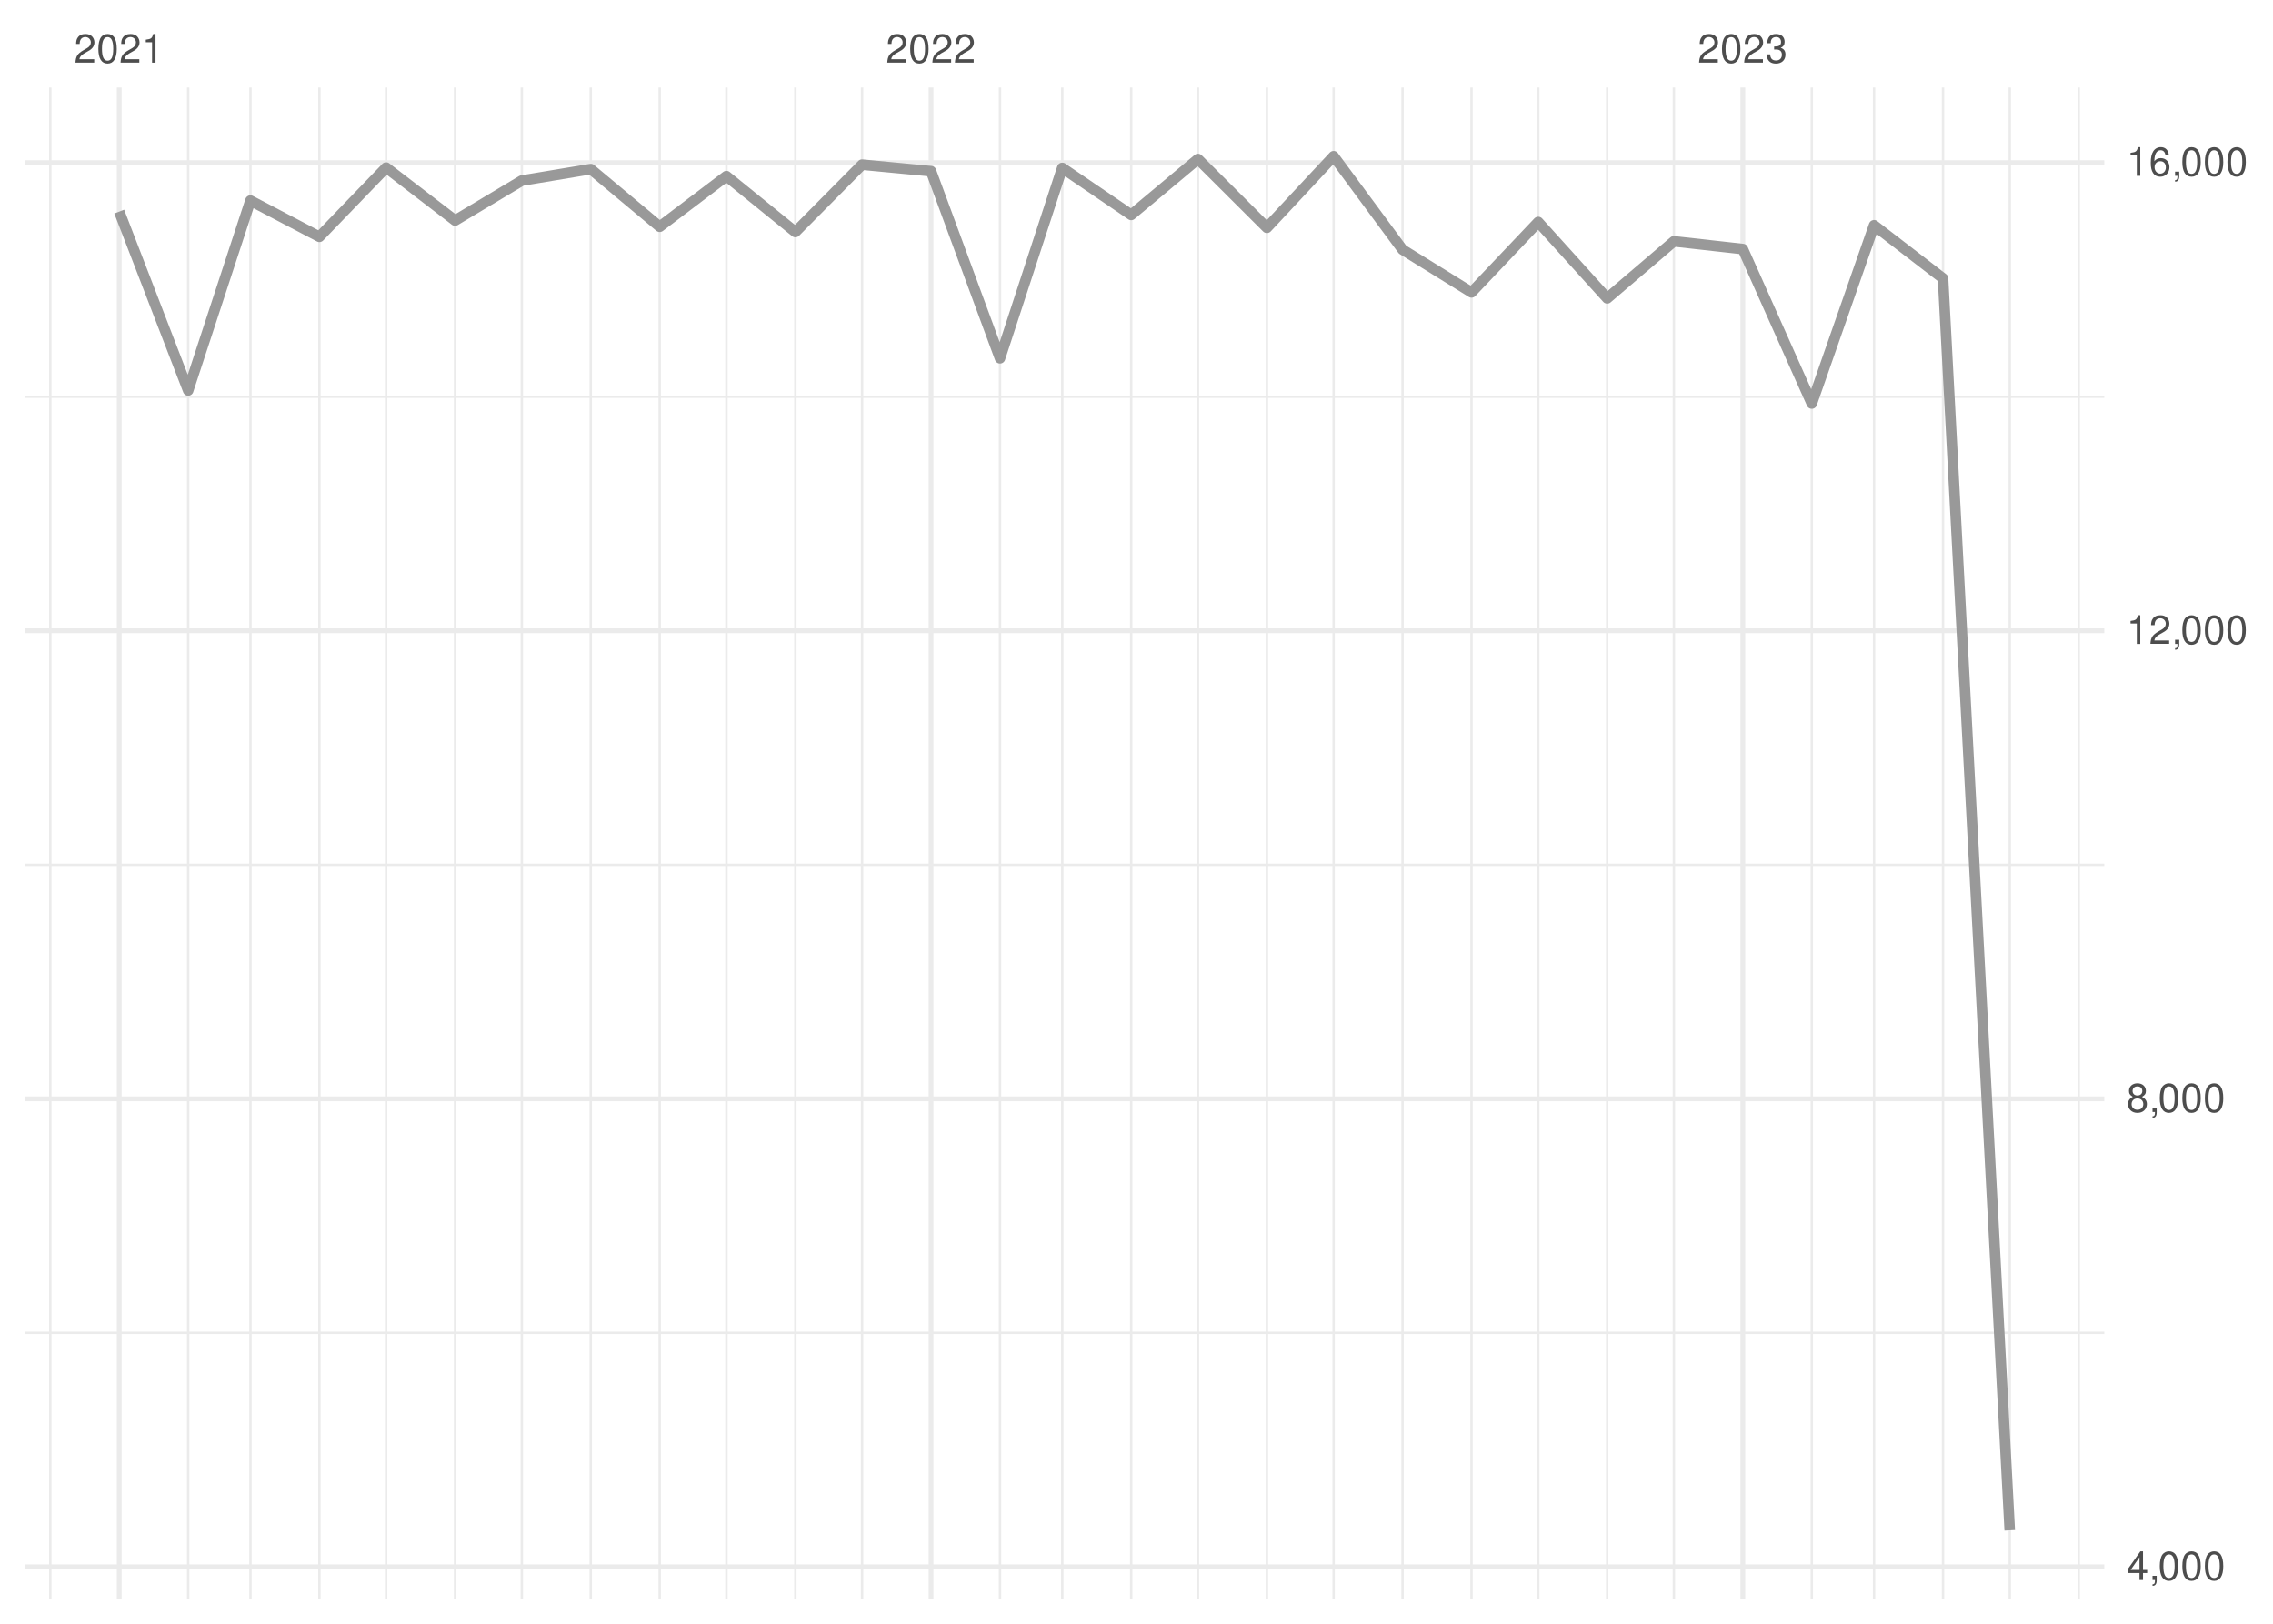
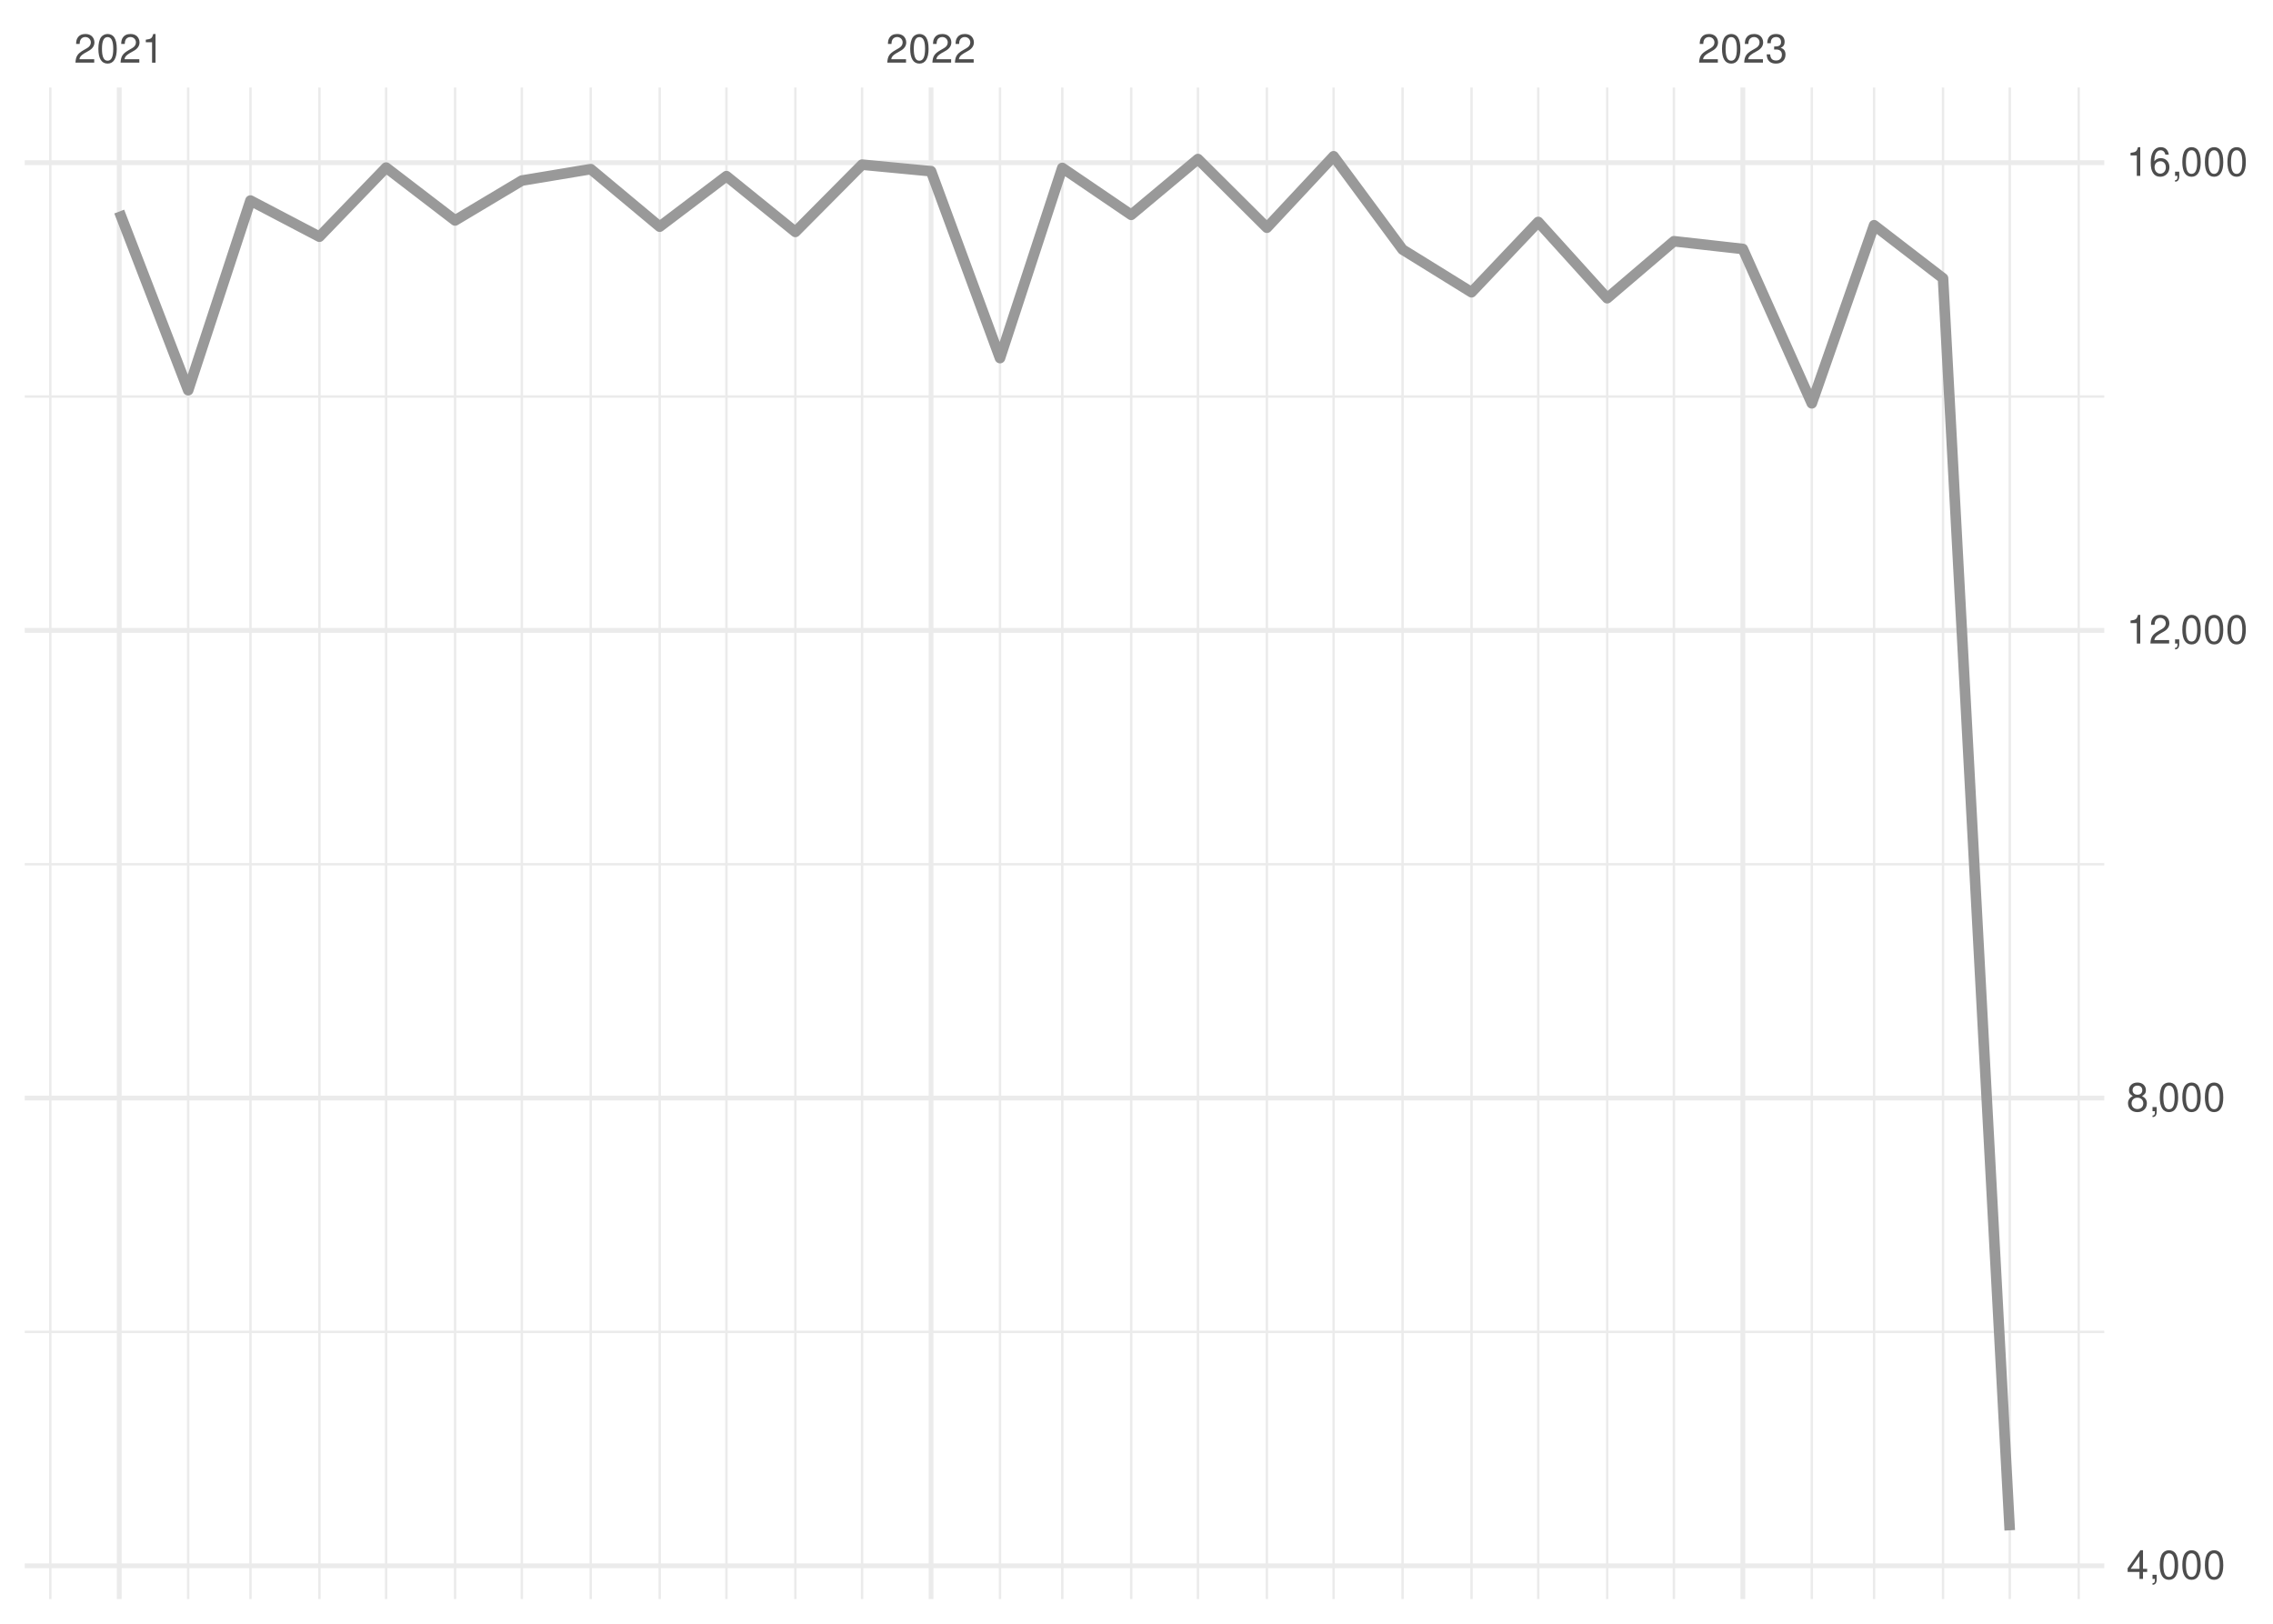
<svg xmlns="http://www.w3.org/2000/svg" xmlns:xlink="http://www.w3.org/1999/xlink" width="504pt" height="360pt" viewBox="0 0 504 360" version="1.1">
  <defs>
    <g>
      <symbol overflow="visible" id="glyph0-0">
        <path style="stroke:none;" d="" />
      </symbol>
      <symbol overflow="visible" id="glyph0-1">
        <path style="stroke:none;" d="M 4.453 -0.766 L 1.172 -0.766 C 1.25 -1.297 1.531 -1.625 2.297 -2.094 L 3.172 -2.594 C 4.047 -3.062 4.5 -3.719 4.5 -4.5 C 4.5 -5.031 4.281 -5.531 3.922 -5.875 C 3.547 -6.203 3.094 -6.359 2.5 -6.359 C 1.703 -6.359 1.125 -6.078 0.781 -5.531 C 0.547 -5.203 0.453 -4.797 0.438 -4.156 L 1.219 -4.156 C 1.234 -4.594 1.297 -4.844 1.406 -5.062 C 1.594 -5.438 2 -5.688 2.469 -5.688 C 3.172 -5.688 3.703 -5.172 3.703 -4.484 C 3.703 -3.969 3.406 -3.531 2.859 -3.219 L 2.047 -2.75 C 0.75 -2 0.375 -1.406 0.297 -0.016 L 4.453 -0.016 Z M 4.453 -0.766 " />
      </symbol>
      <symbol overflow="visible" id="glyph0-2">
        <path style="stroke:none;" d="M 2.422 -6.359 C 1.844 -6.359 1.312 -6.094 0.984 -5.672 C 0.578 -5.109 0.375 -4.25 0.375 -3.078 C 0.375 -0.938 1.078 0.203 2.422 0.203 C 3.734 0.203 4.453 -0.938 4.453 -3.031 C 4.453 -4.25 4.266 -5.078 3.859 -5.672 C 3.531 -6.109 3.016 -6.359 2.422 -6.359 Z M 2.422 -5.672 C 3.25 -5.672 3.672 -4.828 3.672 -3.094 C 3.672 -1.281 3.266 -0.438 2.406 -0.438 C 1.578 -0.438 1.172 -1.312 1.172 -3.062 C 1.172 -4.828 1.578 -5.672 2.422 -5.672 Z M 2.422 -5.672 " />
      </symbol>
      <symbol overflow="visible" id="glyph0-3">
        <path style="stroke:none;" d="M 2.281 -4.531 L 2.281 0 L 3.047 0 L 3.047 -6.359 L 2.547 -6.359 C 2.266 -5.391 2.094 -5.25 0.891 -5.094 L 0.891 -4.531 Z M 2.281 -4.531 " />
      </symbol>
      <symbol overflow="visible" id="glyph0-4">
        <path style="stroke:none;" d="M 1.938 -2.922 L 2.359 -2.922 C 3.203 -2.922 3.656 -2.531 3.656 -1.766 C 3.656 -0.969 3.172 -0.484 2.375 -0.484 C 1.516 -0.484 1.109 -0.922 1.062 -1.844 L 0.281 -1.844 C 0.312 -1.344 0.406 -1 0.547 -0.719 C 0.875 -0.109 1.484 0.203 2.344 0.203 C 3.625 0.203 4.453 -0.578 4.453 -1.781 C 4.453 -2.594 4.141 -3.031 3.391 -3.297 C 3.969 -3.531 4.266 -3.969 4.266 -4.609 C 4.266 -5.703 3.547 -6.359 2.359 -6.359 C 1.109 -6.359 0.438 -5.656 0.406 -4.312 L 1.188 -4.312 C 1.203 -4.703 1.234 -4.922 1.328 -5.109 C 1.5 -5.469 1.891 -5.688 2.375 -5.688 C 3.062 -5.688 3.469 -5.266 3.469 -4.578 C 3.469 -4.141 3.312 -3.859 2.969 -3.719 C 2.766 -3.625 2.484 -3.594 1.938 -3.578 Z M 1.938 -2.922 " />
      </symbol>
      <symbol overflow="visible" id="glyph0-5">
        <path style="stroke:none;" d="M 2.875 -1.547 L 2.875 0 L 3.656 0 L 3.656 -1.547 L 4.578 -1.547 L 4.578 -2.234 L 3.656 -2.234 L 3.656 -6.359 L 3.078 -6.359 L 0.25 -2.359 L 0.25 -1.547 Z M 2.875 -2.234 L 0.922 -2.234 L 2.875 -5.047 Z M 2.875 -2.234 " />
      </symbol>
      <symbol overflow="visible" id="glyph0-6">
        <path style="stroke:none;" d="M 0.766 -0.922 L 0.766 0 L 1.297 0 L 1.297 0.156 C 1.297 0.766 1.172 0.938 0.766 0.953 L 0.766 1.297 C 1.344 1.312 1.688 0.891 1.688 0.141 L 1.688 -0.922 Z M 0.766 -0.922 " />
      </symbol>
      <symbol overflow="visible" id="glyph0-7">
        <path style="stroke:none;" d="M 3.438 -3.359 C 4.094 -3.75 4.297 -4.062 4.297 -4.656 C 4.297 -5.672 3.531 -6.359 2.422 -6.359 C 1.312 -6.359 0.547 -5.672 0.547 -4.672 C 0.547 -4.062 0.75 -3.75 1.391 -3.359 C 0.672 -2.984 0.328 -2.469 0.328 -1.766 C 0.328 -0.609 1.172 0.203 2.422 0.203 C 3.656 0.203 4.516 -0.609 4.516 -1.766 C 4.516 -2.469 4.156 -2.984 3.438 -3.359 Z M 2.422 -5.672 C 3.078 -5.672 3.5 -5.281 3.5 -4.641 C 3.5 -4.047 3.062 -3.656 2.422 -3.656 C 1.766 -3.656 1.344 -4.047 1.344 -4.656 C 1.344 -5.281 1.766 -5.672 2.422 -5.672 Z M 2.422 -3 C 3.188 -3 3.719 -2.484 3.719 -1.75 C 3.719 -0.984 3.203 -0.484 2.406 -0.484 C 1.641 -0.484 1.125 -1 1.125 -1.734 C 1.125 -2.5 1.641 -3 2.422 -3 Z M 2.422 -3 " />
      </symbol>
      <symbol overflow="visible" id="glyph0-8">
        <path style="stroke:none;" d="M 4.375 -4.703 C 4.234 -5.75 3.562 -6.359 2.609 -6.359 C 1.922 -6.359 1.312 -6.031 0.938 -5.453 C 0.547 -4.828 0.375 -4.062 0.375 -2.906 C 0.375 -1.828 0.531 -1.156 0.906 -0.594 C 1.234 -0.078 1.781 0.203 2.469 0.203 C 3.656 0.203 4.516 -0.688 4.516 -1.922 C 4.516 -3.094 3.719 -3.922 2.609 -3.922 C 1.984 -3.922 1.5 -3.688 1.172 -3.234 C 1.172 -4.797 1.672 -5.672 2.562 -5.672 C 3.109 -5.672 3.484 -5.328 3.609 -4.703 Z M 2.5 -3.234 C 3.25 -3.234 3.719 -2.703 3.719 -1.859 C 3.719 -1.062 3.188 -0.484 2.484 -0.484 C 1.766 -0.484 1.219 -1.094 1.219 -1.906 C 1.219 -2.688 1.734 -3.234 2.5 -3.234 Z M 2.5 -3.234 " />
      </symbol>
    </g>
    <clipPath id="clip1">
      <path d="M 5.48 295 L 466.59 295 L 466.59 296 L 5.48 296 Z M 5.48 295 " />
    </clipPath>
    <clipPath id="clip2">
      <path d="M 5.48 191 L 466.59 191 L 466.59 192 L 5.48 192 Z M 5.48 191 " />
    </clipPath>
    <clipPath id="clip3">
      <path d="M 5.48 87 L 466.59 87 L 466.59 89 L 5.48 89 Z M 5.48 87 " />
    </clipPath>
    <clipPath id="clip4">
      <path d="M 10 19.41 L 12 19.41 L 12 354.52 L 10 354.52 Z M 10 19.41 " />
    </clipPath>
    <clipPath id="clip5">
      <path d="M 41 19.41 L 42 19.41 L 42 354.52 L 41 354.52 Z M 41 19.41 " />
    </clipPath>
    <clipPath id="clip6">
      <path d="M 55 19.41 L 56 19.41 L 56 354.52 L 55 354.52 Z M 55 19.41 " />
    </clipPath>
    <clipPath id="clip7">
      <path d="M 70 19.41 L 72 19.41 L 72 354.52 L 70 354.52 Z M 70 19.41 " />
    </clipPath>
    <clipPath id="clip8">
      <path d="M 85 19.41 L 86 19.41 L 86 354.52 L 85 354.52 Z M 85 19.41 " />
    </clipPath>
    <clipPath id="clip9">
      <path d="M 100 19.41 L 102 19.41 L 102 354.52 L 100 354.52 Z M 100 19.41 " />
    </clipPath>
    <clipPath id="clip10">
      <path d="M 115 19.41 L 116 19.41 L 116 354.52 L 115 354.52 Z M 115 19.41 " />
    </clipPath>
    <clipPath id="clip11">
      <path d="M 130 19.41 L 132 19.41 L 132 354.52 L 130 354.52 Z M 130 19.41 " />
    </clipPath>
    <clipPath id="clip12">
      <path d="M 146 19.41 L 147 19.41 L 147 354.52 L 146 354.52 Z M 146 19.41 " />
    </clipPath>
    <clipPath id="clip13">
      <path d="M 160 19.41 L 162 19.41 L 162 354.52 L 160 354.52 Z M 160 19.41 " />
    </clipPath>
    <clipPath id="clip14">
      <path d="M 176 19.41 L 177 19.41 L 177 354.52 L 176 354.52 Z M 176 19.41 " />
    </clipPath>
    <clipPath id="clip15">
      <path d="M 190 19.41 L 192 19.41 L 192 354.52 L 190 354.52 Z M 190 19.41 " />
    </clipPath>
    <clipPath id="clip16">
      <path d="M 221 19.41 L 222 19.41 L 222 354.52 L 221 354.52 Z M 221 19.41 " />
    </clipPath>
    <clipPath id="clip17">
      <path d="M 235 19.41 L 236 19.41 L 236 354.52 L 235 354.52 Z M 235 19.41 " />
    </clipPath>
    <clipPath id="clip18">
      <path d="M 250 19.41 L 252 19.41 L 252 354.52 L 250 354.52 Z M 250 19.41 " />
    </clipPath>
    <clipPath id="clip19">
      <path d="M 265 19.41 L 266 19.41 L 266 354.52 L 265 354.52 Z M 265 19.41 " />
    </clipPath>
    <clipPath id="clip20">
      <path d="M 280 19.41 L 282 19.41 L 282 354.52 L 280 354.52 Z M 280 19.41 " />
    </clipPath>
    <clipPath id="clip21">
      <path d="M 295 19.41 L 296 19.41 L 296 354.52 L 295 354.52 Z M 295 19.41 " />
    </clipPath>
    <clipPath id="clip22">
      <path d="M 310 19.41 L 312 19.41 L 312 354.52 L 310 354.52 Z M 310 19.41 " />
    </clipPath>
    <clipPath id="clip23">
      <path d="M 326 19.41 L 327 19.41 L 327 354.52 L 326 354.52 Z M 326 19.41 " />
    </clipPath>
    <clipPath id="clip24">
      <path d="M 340 19.41 L 342 19.41 L 342 354.52 L 340 354.52 Z M 340 19.41 " />
    </clipPath>
    <clipPath id="clip25">
      <path d="M 356 19.41 L 357 19.41 L 357 354.52 L 356 354.52 Z M 356 19.41 " />
    </clipPath>
    <clipPath id="clip26">
      <path d="M 370 19.41 L 372 19.41 L 372 354.52 L 370 354.52 Z M 370 19.41 " />
    </clipPath>
    <clipPath id="clip27">
      <path d="M 401 19.41 L 403 19.41 L 403 354.52 L 401 354.52 Z M 401 19.41 " />
    </clipPath>
    <clipPath id="clip28">
      <path d="M 415 19.41 L 416 19.41 L 416 354.52 L 415 354.52 Z M 415 19.41 " />
    </clipPath>
    <clipPath id="clip29">
      <path d="M 430 19.41 L 432 19.41 L 432 354.52 L 430 354.52 Z M 430 19.41 " />
    </clipPath>
    <clipPath id="clip30">
      <path d="M 445 19.41 L 446 19.41 L 446 354.52 L 445 354.52 Z M 445 19.41 " />
    </clipPath>
    <clipPath id="clip31">
      <path d="M 460 19.41 L 462 19.41 L 462 354.52 L 460 354.52 Z M 460 19.41 " />
    </clipPath>
    <clipPath id="clip32">
      <path d="M 5.48 346 L 466.59 346 L 466.59 348 L 5.48 348 Z M 5.48 346 " />
    </clipPath>
    <clipPath id="clip33">
-       <path d="M 5.48 243 L 466.59 243 L 466.59 245 L 5.48 245 Z M 5.48 243 " />
+       <path d="M 5.48 242 L 466.59 242 L 466.59 244 L 5.48 244 Z M 5.48 242 " />
    </clipPath>
    <clipPath id="clip34">
      <path d="M 5.48 139 L 466.59 139 L 466.59 141 L 5.48 141 Z M 5.48 139 " />
    </clipPath>
    <clipPath id="clip35">
      <path d="M 5.48 35 L 466.59 35 L 466.59 37 L 5.48 37 Z M 5.48 35 " />
    </clipPath>
    <clipPath id="clip36">
      <path d="M 25 19.41 L 27 19.41 L 27 354.52 L 25 354.52 Z M 25 19.41 " />
    </clipPath>
    <clipPath id="clip37">
      <path d="M 205 19.41 L 207 19.41 L 207 354.52 L 205 354.52 Z M 205 19.41 " />
    </clipPath>
    <clipPath id="clip38">
      <path d="M 385 19.41 L 387 19.41 L 387 354.52 L 385 354.52 Z M 385 19.41 " />
    </clipPath>
  </defs>
  <g id="surface26">
    <rect x="0" y="0" width="504" height="360" style="fill:rgb(100%,100%,100%);fill-opacity:1;stroke:none;" />
    <g clip-path="url(#clip1)" clip-rule="nonzero">
-       <path style="fill:none;stroke-width:0.533;stroke-linecap:butt;stroke-linejoin:round;stroke:rgb(92.157%,92.157%,92.157%);stroke-opacity:1;stroke-miterlimit:10;" d="M 5.48 295.496 L 466.59 295.496 " />
+       <path style="fill:none;stroke-width:0.533;stroke-linecap:butt;stroke-linejoin:round;stroke:rgb(92.157%,92.157%,92.157%);stroke-opacity:1;stroke-miterlimit:10;" d="M 5.48 295.297 L 466.59 295.297 " />
    </g>
    <g clip-path="url(#clip2)" clip-rule="nonzero">
-       <path style="fill:none;stroke-width:0.533;stroke-linecap:butt;stroke-linejoin:round;stroke:rgb(92.157%,92.157%,92.157%);stroke-opacity:1;stroke-miterlimit:10;" d="M 5.48 191.727 L 466.59 191.727 " />
+       <path style="fill:none;stroke-width:0.533;stroke-linecap:butt;stroke-linejoin:round;stroke:rgb(92.157%,92.157%,92.157%);stroke-opacity:1;stroke-miterlimit:10;" d="M 5.48 191.605 L 466.59 191.605 " />
    </g>
    <g clip-path="url(#clip3)" clip-rule="nonzero">
-       <path style="fill:none;stroke-width:0.533;stroke-linecap:butt;stroke-linejoin:round;stroke:rgb(92.157%,92.157%,92.157%);stroke-opacity:1;stroke-miterlimit:10;" d="M 5.48 87.957 L 466.59 87.957 " />
+       <path style="fill:none;stroke-width:0.533;stroke-linecap:butt;stroke-linejoin:round;stroke:rgb(92.157%,92.157%,92.157%);stroke-opacity:1;stroke-miterlimit:10;" d="M 5.48 87.914 L 466.59 87.914 " />
    </g>
    <g clip-path="url(#clip4)" clip-rule="nonzero">
      <path style="fill:none;stroke-width:0.533;stroke-linecap:butt;stroke-linejoin:round;stroke:rgb(92.157%,92.157%,92.157%);stroke-opacity:1;stroke-miterlimit:10;" d="M 11.152 354.52 L 11.152 19.41 " />
    </g>
    <g clip-path="url(#clip5)" clip-rule="nonzero">
      <path style="fill:none;stroke-width:0.533;stroke-linecap:butt;stroke-linejoin:round;stroke:rgb(92.157%,92.157%,92.157%);stroke-opacity:1;stroke-miterlimit:10;" d="M 41.727 354.52 L 41.727 19.41 " />
    </g>
    <g clip-path="url(#clip6)" clip-rule="nonzero">
      <path style="fill:none;stroke-width:0.533;stroke-linecap:butt;stroke-linejoin:round;stroke:rgb(92.157%,92.157%,92.157%);stroke-opacity:1;stroke-miterlimit:10;" d="M 55.535 354.52 L 55.535 19.41 " />
    </g>
    <g clip-path="url(#clip7)" clip-rule="nonzero">
      <path style="fill:none;stroke-width:0.533;stroke-linecap:butt;stroke-linejoin:round;stroke:rgb(92.157%,92.157%,92.157%);stroke-opacity:1;stroke-miterlimit:10;" d="M 70.824 354.52 L 70.824 19.41 " />
    </g>
    <g clip-path="url(#clip8)" clip-rule="nonzero">
      <path style="fill:none;stroke-width:0.533;stroke-linecap:butt;stroke-linejoin:round;stroke:rgb(92.157%,92.157%,92.157%);stroke-opacity:1;stroke-miterlimit:10;" d="M 85.617 354.52 L 85.617 19.41 " />
    </g>
    <g clip-path="url(#clip9)" clip-rule="nonzero">
      <path style="fill:none;stroke-width:0.533;stroke-linecap:butt;stroke-linejoin:round;stroke:rgb(92.157%,92.157%,92.157%);stroke-opacity:1;stroke-miterlimit:10;" d="M 100.906 354.52 L 100.906 19.41 " />
    </g>
    <g clip-path="url(#clip10)" clip-rule="nonzero">
      <path style="fill:none;stroke-width:0.533;stroke-linecap:butt;stroke-linejoin:round;stroke:rgb(92.157%,92.157%,92.157%);stroke-opacity:1;stroke-miterlimit:10;" d="M 115.703 354.52 L 115.703 19.41 " />
    </g>
    <g clip-path="url(#clip11)" clip-rule="nonzero">
      <path style="fill:none;stroke-width:0.533;stroke-linecap:butt;stroke-linejoin:round;stroke:rgb(92.157%,92.157%,92.157%);stroke-opacity:1;stroke-miterlimit:10;" d="M 130.988 354.52 L 130.988 19.41 " />
    </g>
    <g clip-path="url(#clip12)" clip-rule="nonzero">
      <path style="fill:none;stroke-width:0.533;stroke-linecap:butt;stroke-linejoin:round;stroke:rgb(92.157%,92.157%,92.157%);stroke-opacity:1;stroke-miterlimit:10;" d="M 146.277 354.52 L 146.277 19.41 " />
    </g>
    <g clip-path="url(#clip13)" clip-rule="nonzero">
      <path style="fill:none;stroke-width:0.533;stroke-linecap:butt;stroke-linejoin:round;stroke:rgb(92.157%,92.157%,92.157%);stroke-opacity:1;stroke-miterlimit:10;" d="M 161.074 354.52 L 161.074 19.41 " />
    </g>
    <g clip-path="url(#clip14)" clip-rule="nonzero">
      <path style="fill:none;stroke-width:0.533;stroke-linecap:butt;stroke-linejoin:round;stroke:rgb(92.157%,92.157%,92.157%);stroke-opacity:1;stroke-miterlimit:10;" d="M 176.359 354.52 L 176.359 19.41 " />
    </g>
    <g clip-path="url(#clip15)" clip-rule="nonzero">
      <path style="fill:none;stroke-width:0.533;stroke-linecap:butt;stroke-linejoin:round;stroke:rgb(92.157%,92.157%,92.157%);stroke-opacity:1;stroke-miterlimit:10;" d="M 191.156 354.52 L 191.156 19.41 " />
    </g>
    <g clip-path="url(#clip16)" clip-rule="nonzero">
      <path style="fill:none;stroke-width:0.533;stroke-linecap:butt;stroke-linejoin:round;stroke:rgb(92.157%,92.157%,92.157%);stroke-opacity:1;stroke-miterlimit:10;" d="M 221.734 354.52 L 221.734 19.41 " />
    </g>
    <g clip-path="url(#clip17)" clip-rule="nonzero">
      <path style="fill:none;stroke-width:0.533;stroke-linecap:butt;stroke-linejoin:round;stroke:rgb(92.157%,92.157%,92.157%);stroke-opacity:1;stroke-miterlimit:10;" d="M 235.543 354.52 L 235.543 19.41 " />
    </g>
    <g clip-path="url(#clip18)" clip-rule="nonzero">
      <path style="fill:none;stroke-width:0.533;stroke-linecap:butt;stroke-linejoin:round;stroke:rgb(92.157%,92.157%,92.157%);stroke-opacity:1;stroke-miterlimit:10;" d="M 250.828 354.52 L 250.828 19.41 " />
    </g>
    <g clip-path="url(#clip19)" clip-rule="nonzero">
      <path style="fill:none;stroke-width:0.533;stroke-linecap:butt;stroke-linejoin:round;stroke:rgb(92.157%,92.157%,92.157%);stroke-opacity:1;stroke-miterlimit:10;" d="M 265.625 354.52 L 265.625 19.41 " />
    </g>
    <g clip-path="url(#clip20)" clip-rule="nonzero">
      <path style="fill:none;stroke-width:0.533;stroke-linecap:butt;stroke-linejoin:round;stroke:rgb(92.157%,92.157%,92.157%);stroke-opacity:1;stroke-miterlimit:10;" d="M 280.914 354.52 L 280.914 19.41 " />
    </g>
    <g clip-path="url(#clip21)" clip-rule="nonzero">
      <path style="fill:none;stroke-width:0.533;stroke-linecap:butt;stroke-linejoin:round;stroke:rgb(92.157%,92.157%,92.157%);stroke-opacity:1;stroke-miterlimit:10;" d="M 295.707 354.52 L 295.707 19.41 " />
    </g>
    <g clip-path="url(#clip22)" clip-rule="nonzero">
      <path style="fill:none;stroke-width:0.533;stroke-linecap:butt;stroke-linejoin:round;stroke:rgb(92.157%,92.157%,92.157%);stroke-opacity:1;stroke-miterlimit:10;" d="M 310.996 354.52 L 310.996 19.41 " />
    </g>
    <g clip-path="url(#clip23)" clip-rule="nonzero">
      <path style="fill:none;stroke-width:0.533;stroke-linecap:butt;stroke-linejoin:round;stroke:rgb(92.157%,92.157%,92.157%);stroke-opacity:1;stroke-miterlimit:10;" d="M 326.285 354.52 L 326.285 19.41 " />
    </g>
    <g clip-path="url(#clip24)" clip-rule="nonzero">
      <path style="fill:none;stroke-width:0.533;stroke-linecap:butt;stroke-linejoin:round;stroke:rgb(92.157%,92.157%,92.157%);stroke-opacity:1;stroke-miterlimit:10;" d="M 341.078 354.52 L 341.078 19.41 " />
    </g>
    <g clip-path="url(#clip25)" clip-rule="nonzero">
      <path style="fill:none;stroke-width:0.533;stroke-linecap:butt;stroke-linejoin:round;stroke:rgb(92.157%,92.157%,92.157%);stroke-opacity:1;stroke-miterlimit:10;" d="M 356.367 354.52 L 356.367 19.41 " />
    </g>
    <g clip-path="url(#clip26)" clip-rule="nonzero">
      <path style="fill:none;stroke-width:0.533;stroke-linecap:butt;stroke-linejoin:round;stroke:rgb(92.157%,92.157%,92.157%);stroke-opacity:1;stroke-miterlimit:10;" d="M 371.16 354.52 L 371.16 19.41 " />
    </g>
    <g clip-path="url(#clip27)" clip-rule="nonzero">
      <path style="fill:none;stroke-width:0.533;stroke-linecap:butt;stroke-linejoin:round;stroke:rgb(92.157%,92.157%,92.157%);stroke-opacity:1;stroke-miterlimit:10;" d="M 401.738 354.52 L 401.738 19.41 " />
    </g>
    <g clip-path="url(#clip28)" clip-rule="nonzero">
      <path style="fill:none;stroke-width:0.533;stroke-linecap:butt;stroke-linejoin:round;stroke:rgb(92.157%,92.157%,92.157%);stroke-opacity:1;stroke-miterlimit:10;" d="M 415.547 354.52 L 415.547 19.41 " />
    </g>
    <g clip-path="url(#clip29)" clip-rule="nonzero">
      <path style="fill:none;stroke-width:0.533;stroke-linecap:butt;stroke-linejoin:round;stroke:rgb(92.157%,92.157%,92.157%);stroke-opacity:1;stroke-miterlimit:10;" d="M 430.836 354.52 L 430.836 19.41 " />
    </g>
    <g clip-path="url(#clip30)" clip-rule="nonzero">
      <path style="fill:none;stroke-width:0.533;stroke-linecap:butt;stroke-linejoin:round;stroke:rgb(92.157%,92.157%,92.157%);stroke-opacity:1;stroke-miterlimit:10;" d="M 445.629 354.52 L 445.629 19.41 " />
    </g>
    <g clip-path="url(#clip31)" clip-rule="nonzero">
      <path style="fill:none;stroke-width:0.533;stroke-linecap:butt;stroke-linejoin:round;stroke:rgb(92.157%,92.157%,92.157%);stroke-opacity:1;stroke-miterlimit:10;" d="M 460.918 354.52 L 460.918 19.41 " />
    </g>
    <g clip-path="url(#clip32)" clip-rule="nonzero">
-       <path style="fill:none;stroke-width:1.067;stroke-linecap:butt;stroke-linejoin:round;stroke:rgb(92.157%,92.157%,92.157%);stroke-opacity:1;stroke-miterlimit:10;" d="M 5.48 347.383 L 466.59 347.383 " />
+       <path style="fill:none;stroke-width:1.067;stroke-linecap:butt;stroke-linejoin:round;stroke:rgb(92.157%,92.157%,92.157%);stroke-opacity:1;stroke-miterlimit:10;" d="M 5.48 347.145 L 466.59 347.145 " />
    </g>
    <g clip-path="url(#clip33)" clip-rule="nonzero">
-       <path style="fill:none;stroke-width:1.067;stroke-linecap:butt;stroke-linejoin:round;stroke:rgb(92.157%,92.157%,92.157%);stroke-opacity:1;stroke-miterlimit:10;" d="M 5.48 243.613 L 466.59 243.613 " />
+       <path style="fill:none;stroke-width:1.067;stroke-linecap:butt;stroke-linejoin:round;stroke:rgb(92.157%,92.157%,92.157%);stroke-opacity:1;stroke-miterlimit:10;" d="M 5.48 243.453 L 466.59 243.453 " />
    </g>
    <g clip-path="url(#clip34)" clip-rule="nonzero">
-       <path style="fill:none;stroke-width:1.067;stroke-linecap:butt;stroke-linejoin:round;stroke:rgb(92.157%,92.157%,92.157%);stroke-opacity:1;stroke-miterlimit:10;" d="M 5.48 139.84 L 466.59 139.84 " />
+       <path style="fill:none;stroke-width:1.067;stroke-linecap:butt;stroke-linejoin:round;stroke:rgb(92.157%,92.157%,92.157%);stroke-opacity:1;stroke-miterlimit:10;" d="M 5.48 139.762 L 466.59 139.762 " />
    </g>
    <g clip-path="url(#clip35)" clip-rule="nonzero">
      <path style="fill:none;stroke-width:1.067;stroke-linecap:butt;stroke-linejoin:round;stroke:rgb(92.157%,92.157%,92.157%);stroke-opacity:1;stroke-miterlimit:10;" d="M 5.48 36.07 L 466.59 36.07 " />
    </g>
    <g clip-path="url(#clip36)" clip-rule="nonzero">
      <path style="fill:none;stroke-width:1.067;stroke-linecap:butt;stroke-linejoin:round;stroke:rgb(92.157%,92.157%,92.157%);stroke-opacity:1;stroke-miterlimit:10;" d="M 26.438 354.52 L 26.438 19.41 " />
    </g>
    <g clip-path="url(#clip37)" clip-rule="nonzero">
      <path style="fill:none;stroke-width:1.067;stroke-linecap:butt;stroke-linejoin:round;stroke:rgb(92.157%,92.157%,92.157%);stroke-opacity:1;stroke-miterlimit:10;" d="M 206.445 354.52 L 206.445 19.41 " />
    </g>
    <g clip-path="url(#clip38)" clip-rule="nonzero">
      <path style="fill:none;stroke-width:1.067;stroke-linecap:butt;stroke-linejoin:round;stroke:rgb(92.157%,92.157%,92.157%);stroke-opacity:1;stroke-miterlimit:10;" d="M 386.449 354.52 L 386.449 19.41 " />
    </g>
-     <path style="fill:none;stroke-width:2.347;stroke-linecap:butt;stroke-linejoin:round;stroke:rgb(60%,60%,60%);stroke-opacity:1;stroke-miterlimit:10;" d="M 26.438 46.914 L 41.727 86.555 L 55.535 44.477 L 70.824 52.492 L 85.617 37.16 L 100.906 48.887 L 115.703 40.039 L 130.988 37.496 L 146.277 50.262 L 161.074 39.055 L 176.359 51.43 L 191.156 36.512 L 206.445 37.965 L 221.734 79.422 L 235.543 37.238 L 250.828 47.641 L 265.625 35.266 L 280.914 50.496 L 295.707 34.645 L 310.996 55.344 L 326.285 64.816 L 341.078 49.223 L 356.367 66.137 L 371.16 53.504 L 386.449 55.215 L 401.738 89.461 L 415.547 49.949 L 430.836 61.727 L 445.629 339.289 " />
+     <path style="fill:none;stroke-width:2.347;stroke-linecap:butt;stroke-linejoin:round;stroke:rgb(60%,60%,60%);stroke-opacity:1;stroke-miterlimit:10;" d="M 26.438 46.906 L 41.727 86.516 L 55.535 44.469 L 70.824 52.477 L 85.617 37.156 L 100.906 48.875 L 115.703 40.035 L 130.988 37.496 L 146.277 50.25 L 161.074 39.051 L 176.359 51.414 L 191.156 36.508 L 206.445 37.961 L 221.734 79.387 L 235.543 37.234 L 250.828 47.629 L 265.625 35.266 L 280.914 50.48 L 295.707 34.645 L 310.996 55.328 L 326.285 64.793 L 341.078 49.211 L 356.367 66.113 L 371.16 53.488 L 386.449 55.199 L 401.738 89.418 L 415.547 49.938 L 430.836 61.707 L 445.629 339.289 " />
    <g style="fill:rgb(30.196%,30.196%,30.196%);fill-opacity:1;">
      <use xlink:href="#glyph0-1" x="16.438" y="13.896" />
      <use xlink:href="#glyph0-2" x="21.438" y="13.896" />
      <use xlink:href="#glyph0-1" x="26.438" y="13.896" />
      <use xlink:href="#glyph0-3" x="31.438" y="13.896" />
    </g>
    <g style="fill:rgb(30.196%,30.196%,30.196%);fill-opacity:1;">
      <use xlink:href="#glyph0-1" x="196.445" y="13.896" />
      <use xlink:href="#glyph0-2" x="201.445" y="13.896" />
      <use xlink:href="#glyph0-1" x="206.445" y="13.896" />
      <use xlink:href="#glyph0-1" x="211.445" y="13.896" />
    </g>
    <g style="fill:rgb(30.196%,30.196%,30.196%);fill-opacity:1;">
      <use xlink:href="#glyph0-1" x="376.449" y="13.896" />
      <use xlink:href="#glyph0-2" x="381.449" y="13.896" />
      <use xlink:href="#glyph0-1" x="386.449" y="13.896" />
      <use xlink:href="#glyph0-4" x="391.449" y="13.896" />
    </g>
    <g style="fill:rgb(30.196%,30.196%,30.196%);fill-opacity:1;">
-       <use xlink:href="#glyph0-5" x="471.52" y="350.298" />
-       <use xlink:href="#glyph0-6" x="476.52" y="350.298" />
-       <use xlink:href="#glyph0-2" x="478.52" y="350.298" />
-       <use xlink:href="#glyph0-2" x="483.52" y="350.298" />
-       <use xlink:href="#glyph0-2" x="488.52" y="350.298" />
-     </g>
-     <g style="fill:rgb(30.196%,30.196%,30.196%);fill-opacity:1;">
-       <use xlink:href="#glyph0-7" x="471.52" y="246.528" />
-       <use xlink:href="#glyph0-6" x="476.52" y="246.528" />
-       <use xlink:href="#glyph0-2" x="478.52" y="246.528" />
-       <use xlink:href="#glyph0-2" x="483.52" y="246.528" />
-       <use xlink:href="#glyph0-2" x="488.52" y="246.528" />
-     </g>
-     <g style="fill:rgb(30.196%,30.196%,30.196%);fill-opacity:1;">
-       <use xlink:href="#glyph0-3" x="471.52" y="142.755" />
-       <use xlink:href="#glyph0-1" x="476.52" y="142.755" />
-       <use xlink:href="#glyph0-6" x="481.52" y="142.755" />
-       <use xlink:href="#glyph0-2" x="483.52" y="142.755" />
-       <use xlink:href="#glyph0-2" x="488.52" y="142.755" />
-       <use xlink:href="#glyph0-2" x="493.52" y="142.755" />
+       <use xlink:href="#glyph0-5" x="471.52" y="350.06" />
+       <use xlink:href="#glyph0-6" x="476.52" y="350.06" />
+       <use xlink:href="#glyph0-2" x="478.52" y="350.06" />
+       <use xlink:href="#glyph0-2" x="483.52" y="350.06" />
+       <use xlink:href="#glyph0-2" x="488.52" y="350.06" />
+     </g>
+     <g style="fill:rgb(30.196%,30.196%,30.196%);fill-opacity:1;">
+       <use xlink:href="#glyph0-7" x="471.52" y="246.368" />
+       <use xlink:href="#glyph0-6" x="476.52" y="246.368" />
+       <use xlink:href="#glyph0-2" x="478.52" y="246.368" />
+       <use xlink:href="#glyph0-2" x="483.52" y="246.368" />
+       <use xlink:href="#glyph0-2" x="488.52" y="246.368" />
+     </g>
+     <g style="fill:rgb(30.196%,30.196%,30.196%);fill-opacity:1;">
+       <use xlink:href="#glyph0-3" x="471.52" y="142.677" />
+       <use xlink:href="#glyph0-1" x="476.52" y="142.677" />
+       <use xlink:href="#glyph0-6" x="481.52" y="142.677" />
+       <use xlink:href="#glyph0-2" x="483.52" y="142.677" />
+       <use xlink:href="#glyph0-2" x="488.52" y="142.677" />
+       <use xlink:href="#glyph0-2" x="493.52" y="142.677" />
    </g>
    <g style="fill:rgb(30.196%,30.196%,30.196%);fill-opacity:1;">
      <use xlink:href="#glyph0-3" x="471.52" y="38.985" />
      <use xlink:href="#glyph0-8" x="476.52" y="38.985" />
      <use xlink:href="#glyph0-6" x="481.52" y="38.985" />
      <use xlink:href="#glyph0-2" x="483.52" y="38.985" />
      <use xlink:href="#glyph0-2" x="488.52" y="38.985" />
      <use xlink:href="#glyph0-2" x="493.52" y="38.985" />
    </g>
  </g>
</svg>
